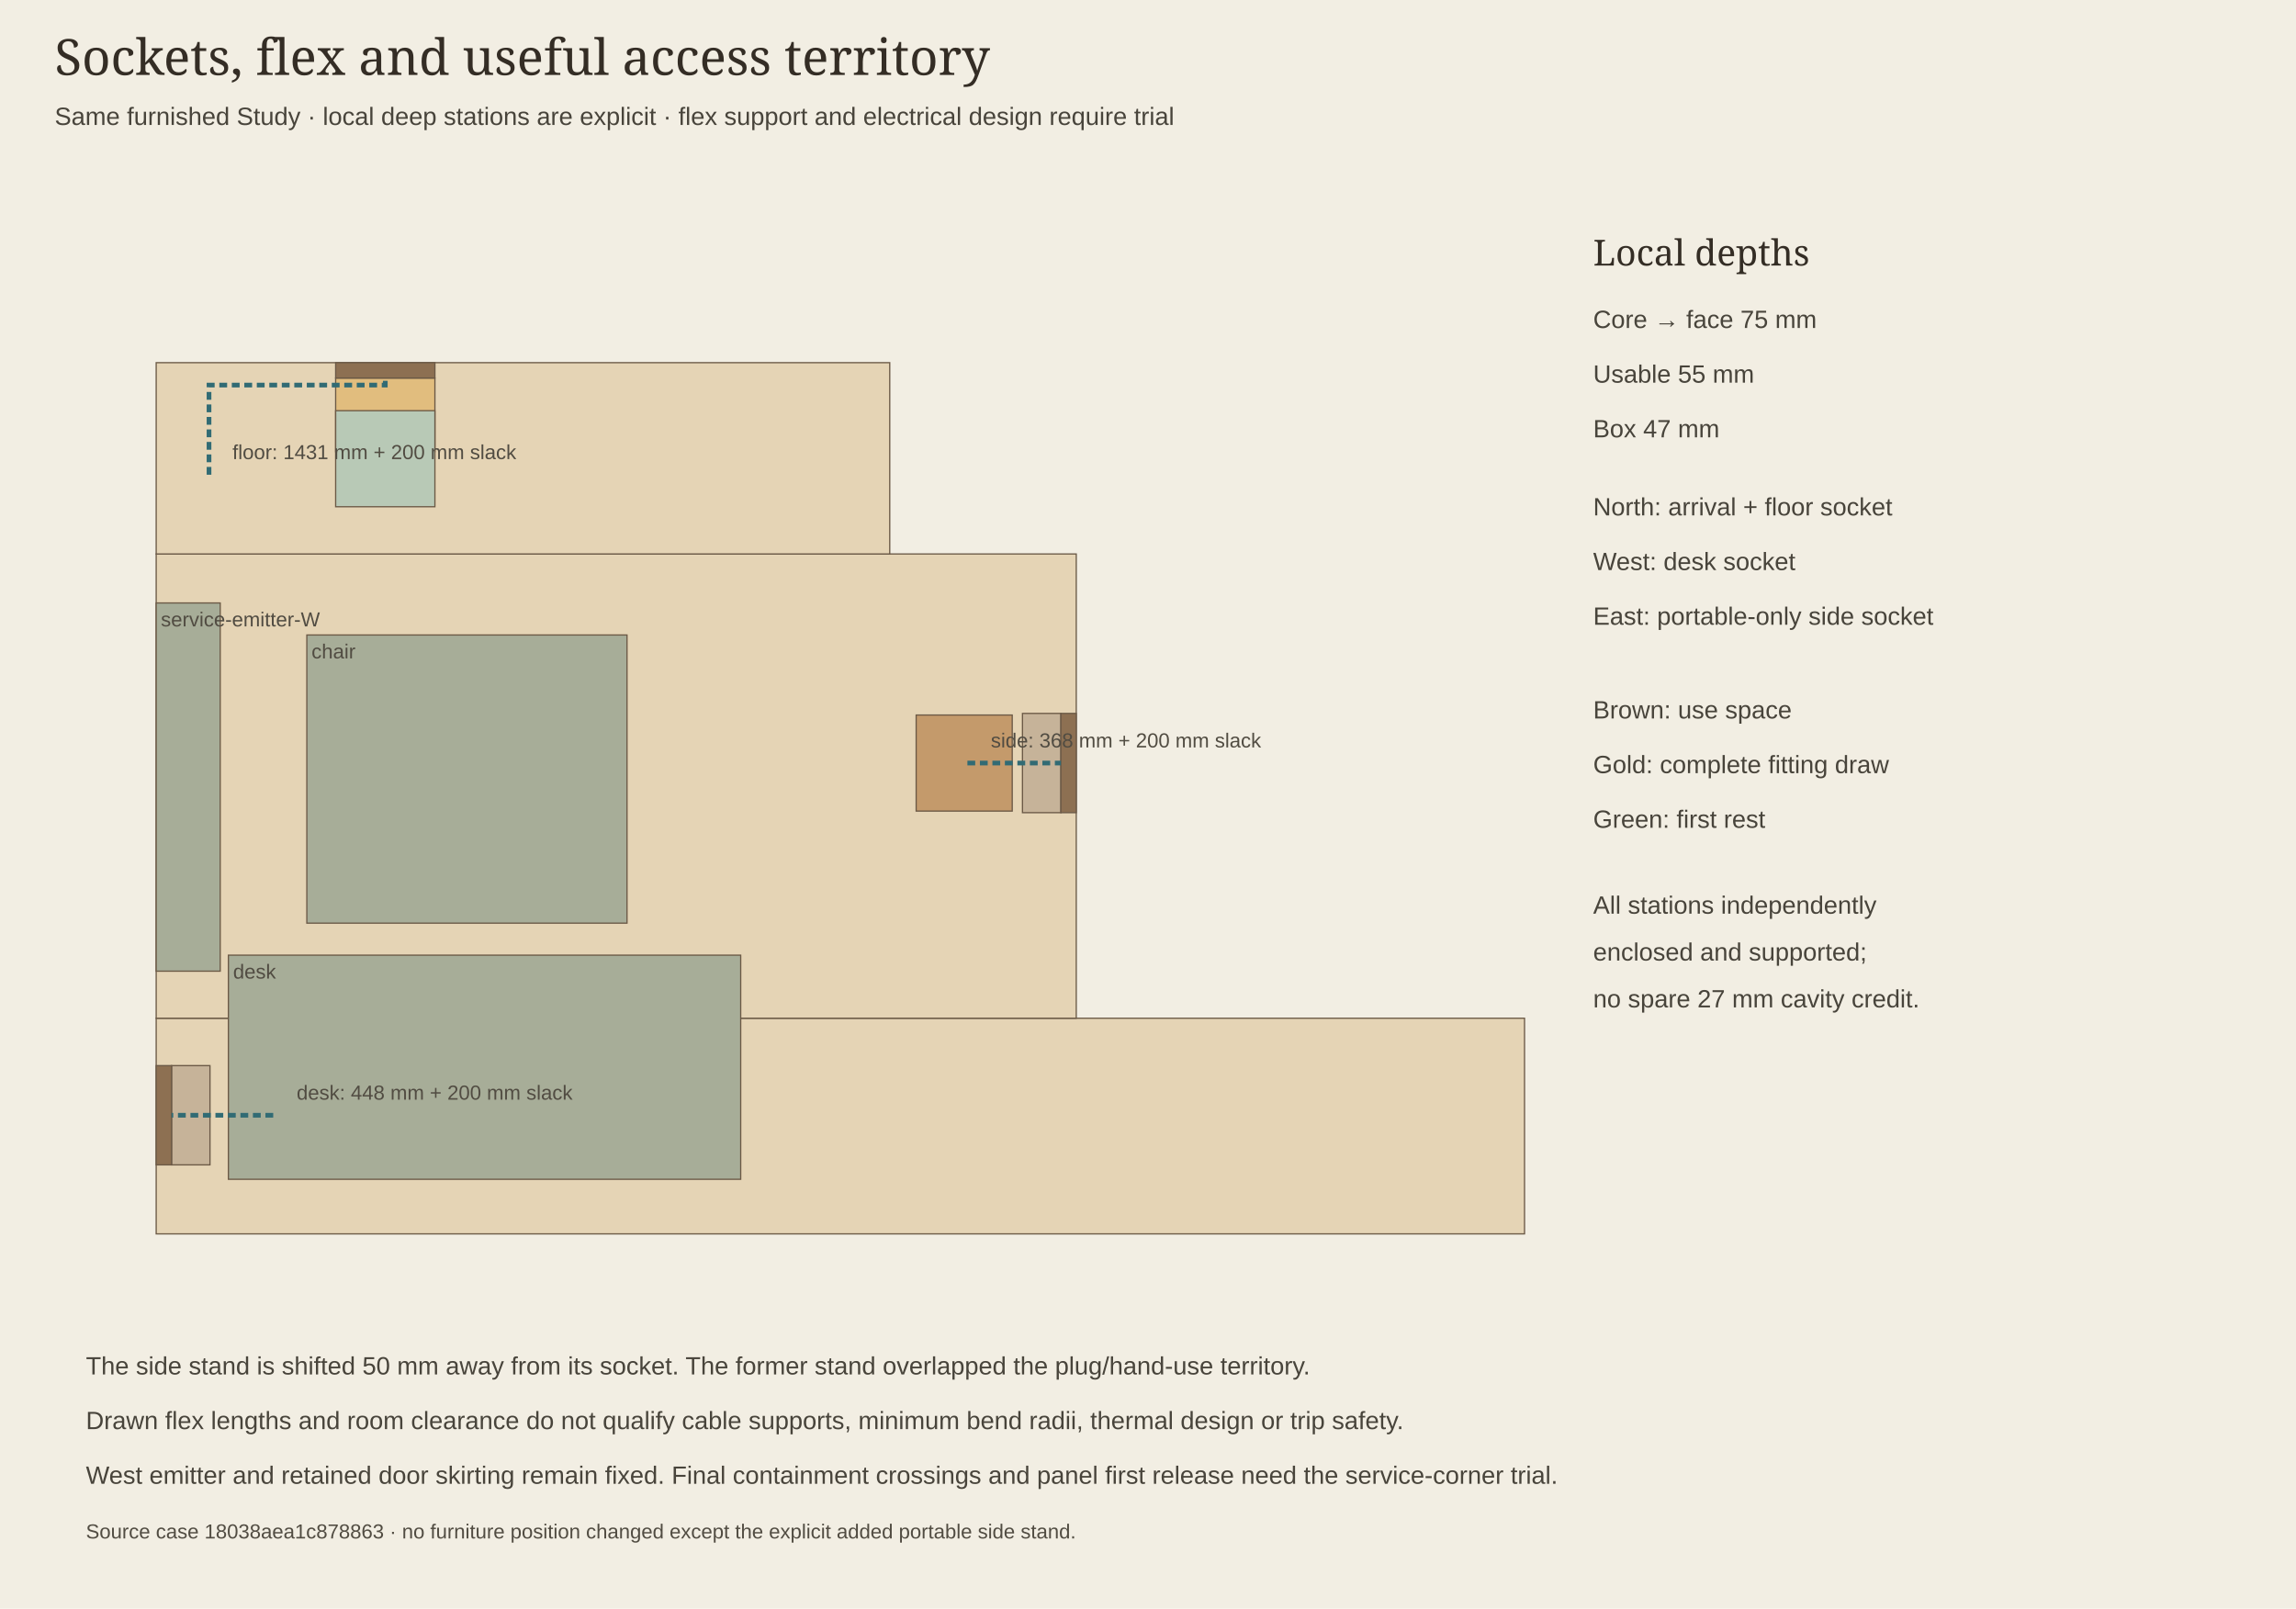
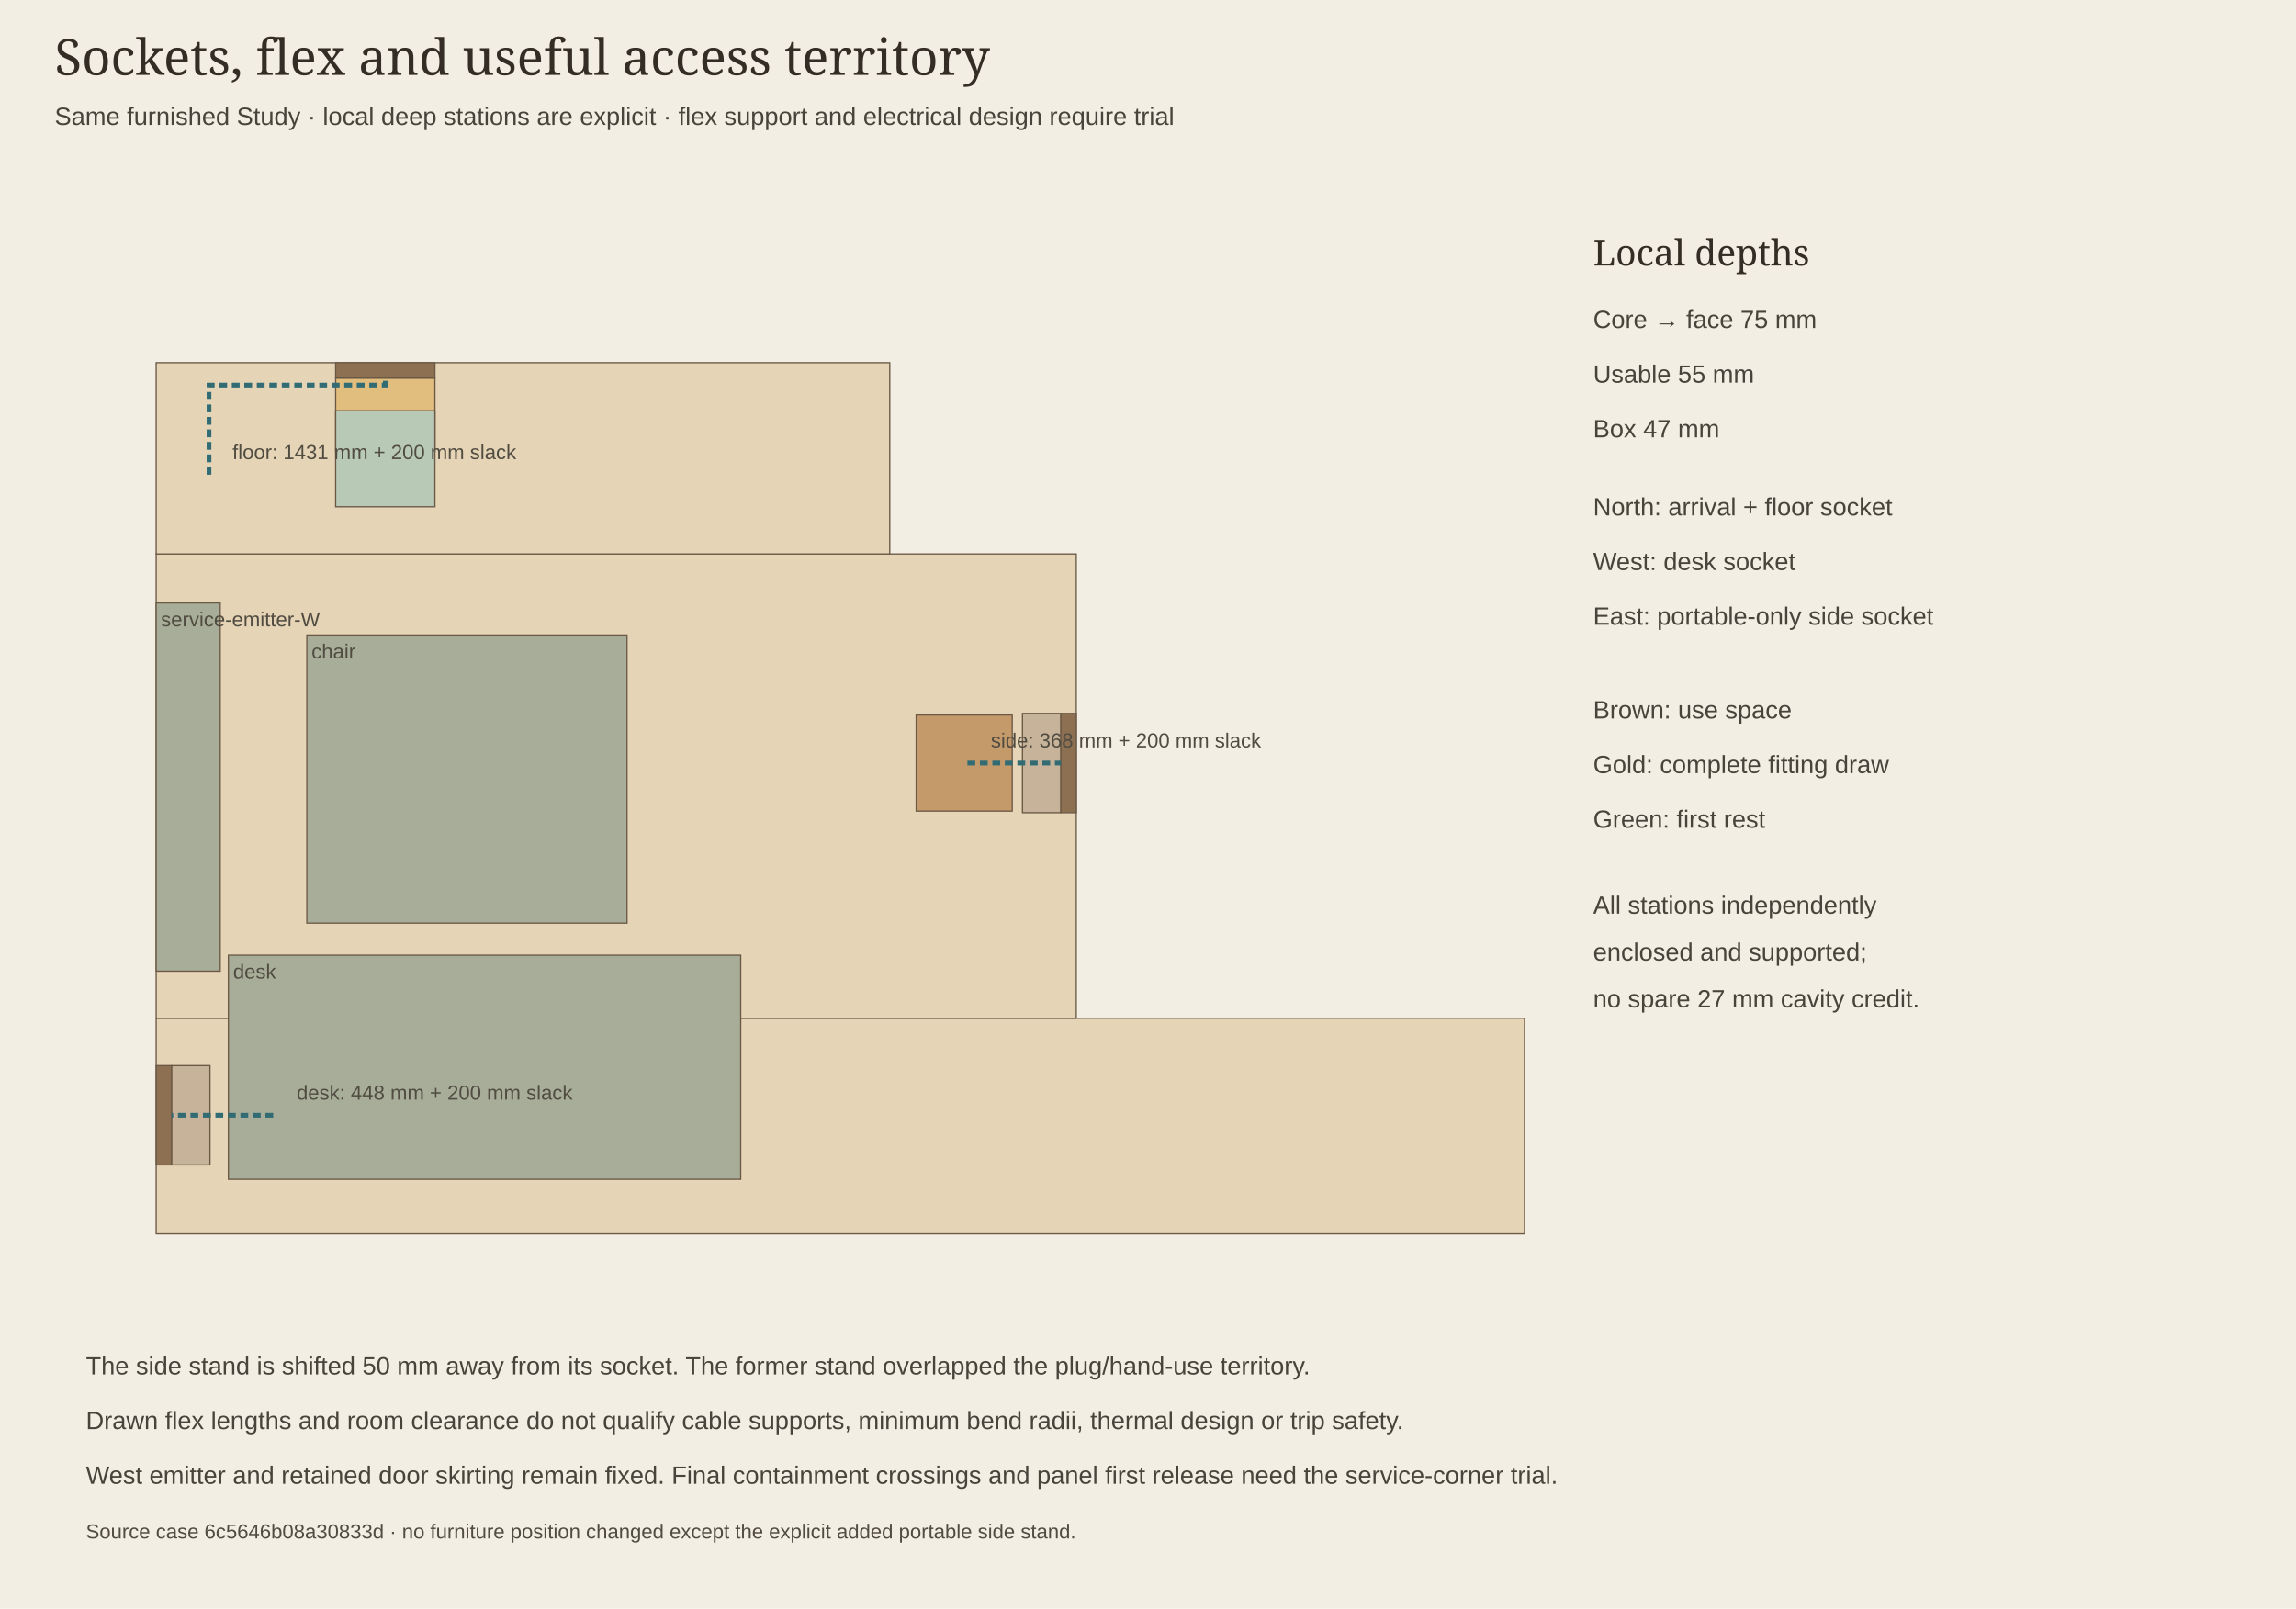
<svg xmlns="http://www.w3.org/2000/svg" width="1470" height="1030" viewBox="0 0 1470 1030" role="img" aria-labelledby="title desc">
  <style>.title{font:32px Georgia;fill:#342d25}.heading{font:23px Georgia;fill:#342d25}.note{font:16px Arial;fill:#48443b}.small{font:13px Arial;fill:#514c42}.dimension{font:15px monospace;fill:#285f69}</style>
  <rect width="1470" height="1030" fill="#f2eee3" />
  <text x="35" y="48" class="title">Sockets, flex and useful access territory</text>
  <text x="35" y="80" class="note">Same furnished Study · local deep stations are explicit · flex support and electrical design require trial</text>
  <polygon points="100,790 976.07,790 976.07,651.93 100,651.93" fill="#e5d4b5" stroke="#6b5946" stroke-width=".8" />
  <polygon points="100,651.93 689.07,651.93 689.07,354.68 100,354.68" fill="#e5d4b5" stroke="#6b5946" stroke-width=".8" />
  <polygon points="100,354.68 569.65,354.68 569.65,232.2 100,232.2" fill="#e5d4b5" stroke="#6b5946" stroke-width=".8" />
  <polygon points="146.23,755.05 474.23,755.05 474.23,611.55 146.23,611.55" fill="#a7ad98" stroke="#6b5946" stroke-width=".8" />
  <text x="149.23" y="626.55" class="small">desk</text>
  <polygon points="196.45,591.05 401.45,591.05 401.45,406.55 196.45,406.55" fill="#a7ad98" stroke="#6b5946" stroke-width=".8" />
  <text x="199.45" y="421.55" class="small">chair</text>
  <polygon points="100,621.8 141,621.8 141,386.05 100,386.05" fill="#a7ad98" stroke="#6b5946" stroke-width=".8" />
  <text x="103" y="401.05" class="small">service-emitter-W</text>
  <polygon points="214.9,289.19 278.45,289.19 278.45,242.04 214.9,242.04" fill="#e1bd7e" stroke="#6b5946" stroke-width=".8" />
  <polygon points="214.9,324.45 278.45,324.45 278.45,262.95 214.9,262.95" fill="#b8c9b6" stroke="#6b5946" stroke-width=".8" />
  <polygon points="214.9,242.04 278.45,242.04 278.45,232.2 214.9,232.2" fill="#8d7052" stroke="#6b5946" stroke-width=".8" />
  <polygon points="586.57,519.3 648.07,519.3 648.07,457.8 586.57,457.8" fill="#c49a6b" stroke="#6b5946" stroke-width=".8" />
  <polygon points="109.84,745.82 134.44,745.82 134.44,682.27 109.84,682.27" fill="#c6b399" stroke="#6b5946" stroke-width=".8" />
  <polygon points="100,745.82 109.84,745.82 109.84,682.27 100,682.27" fill="#8d7052" stroke="#6b5946" stroke-width=".8" />
  <polygon points="654.63,520.32 679.23,520.32 679.23,456.77 654.63,456.77" fill="#c6b399" stroke="#6b5946" stroke-width=".8" />
  <polygon points="679.23,520.32 689.07,520.32 689.07,456.77 679.23,456.77" fill="#8d7052" stroke="#6b5946" stroke-width=".8" />
  <polyline points="174.93,714.05 174.93,714.05 140.08,714.05 109.84,714.05" fill="none" stroke="#316b74" stroke-width="3" stroke-dasharray="5,3" />
  <text x="189.93" y="704.05" class="small">desk: 448 mm + 200 mm slack</text>
  <polyline points="133.82,303.95 133.82,246.55 246.68,246.55 246.68,242.04" fill="none" stroke="#316b74" stroke-width="3" stroke-dasharray="5,3" />
  <text x="148.82" y="293.95" class="small">floor: 1431 mm + 200 mm slack</text>
  <polyline points="619.37,488.55 641.92,488.55 679.23,488.55" fill="none" stroke="#316b74" stroke-width="3" stroke-dasharray="5,3" />
  <text x="634.37" y="478.55" class="small">side: 368 mm + 200 mm slack</text>
  <text x="1020" y="170" class="heading">Local depths</text>
  <text x="1020" y="210" class="note">Core → face 75 mm</text>
  <text x="1020" y="245" class="note">Usable 55 mm</text>
  <text x="1020" y="280" class="note">Box 47 mm</text>
  <text x="1020" y="330" class="note">North: arrival + floor socket</text>
  <text x="1020" y="365" class="note">West: desk socket</text>
  <text x="1020" y="400" class="note">East: portable-only side socket</text>
  <text x="1020" y="460" class="note">Brown: use space</text>
  <text x="1020" y="495" class="note">Gold: complete fitting draw</text>
  <text x="1020" y="530" class="note">Green: first rest</text>
  <text x="1020" y="585" class="note">All stations independently</text>
  <text x="1020" y="615" class="note">enclosed and supported;</text>
  <text x="1020" y="645" class="note">no spare 27 mm cavity credit.</text>
  <text x="55" y="880" class="note">The side stand is shifted 50 mm away from its socket. The former stand overlapped the plug/hand-use territory.</text>
  <text x="55" y="915" class="note">Drawn flex lengths and room clearance do not qualify cable supports, minimum bend radii, thermal design or trip safety.</text>
  <text x="55" y="950" class="note">West emitter and retained door skirting remain fixed. Final containment crossings and panel first release need the service-corner trial.</text>
-   <text x="55" y="985" class="small">Source case 18038aea1c878863 · no furniture position changed except the explicit added portable side stand.</text>
+   <text x="55" y="985" class="small">Source case 6c5646b08a30833d · no furniture position changed except the explicit added portable side stand.</text>
</svg>
